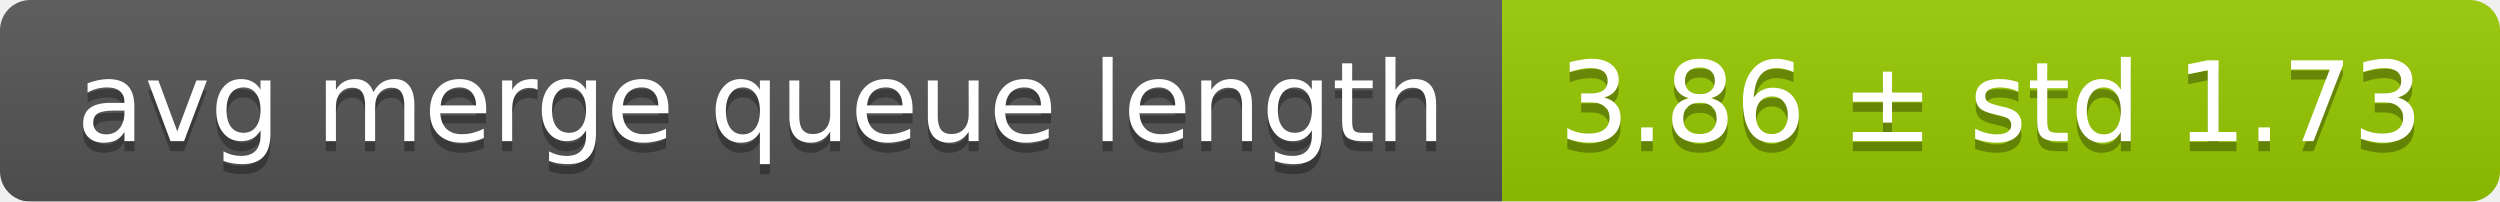
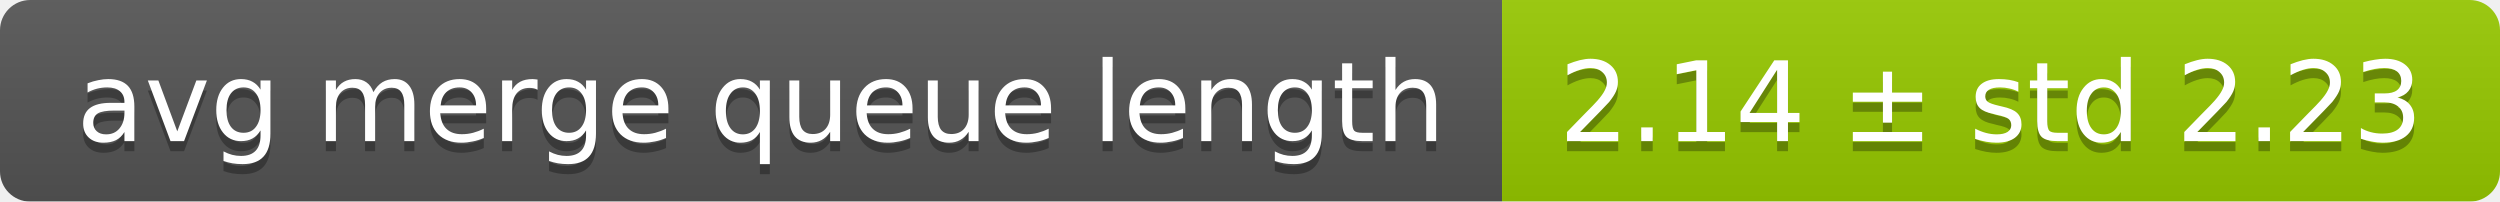
<svg xmlns="http://www.w3.org/2000/svg" width="248" height="20">
  <linearGradient id="smooth" x2="0" y2="100%">
    <stop offset="0" stop-color="#bbb" stop-opacity=".1" />
    <stop offset="1" stop-opacity=".1" />
  </linearGradient>
  <mask id="round">
    <rect width="248" height="20" rx="3" fill="#fff" />
  </mask>
  <g mask="url(#round)">
    <rect width="149" height="20" fill="#555" />
    <rect x="149" width="99" height="20" fill="#97ca00" />
    <rect width="248" height="20" fill="url(#smooth)" />
  </g>
  <g fill="#fff" text-anchor="middle" font-family="DejaVu Sans,Verdana,Geneva,sans-serif" font-size="11">
    <text x="75.5" y="15" fill="#010101" fill-opacity=".3">avg merge queue length</text>
    <text x="75.5" y="14">avg merge queue length</text>
-     <text x="197.5" y="15" fill="#010101" fill-opacity=".3">3.86 ± std 1.73</text>
-     <text x="197.5" y="14">3.86 ± std 1.73</text>
+     <text x="197.5" y="15" fill="#010101" fill-opacity=".3">2.14 ± std 2.23</text>
+     <text x="197.5" y="14">2.14 ± std 2.23</text>
  </g>
</svg>
